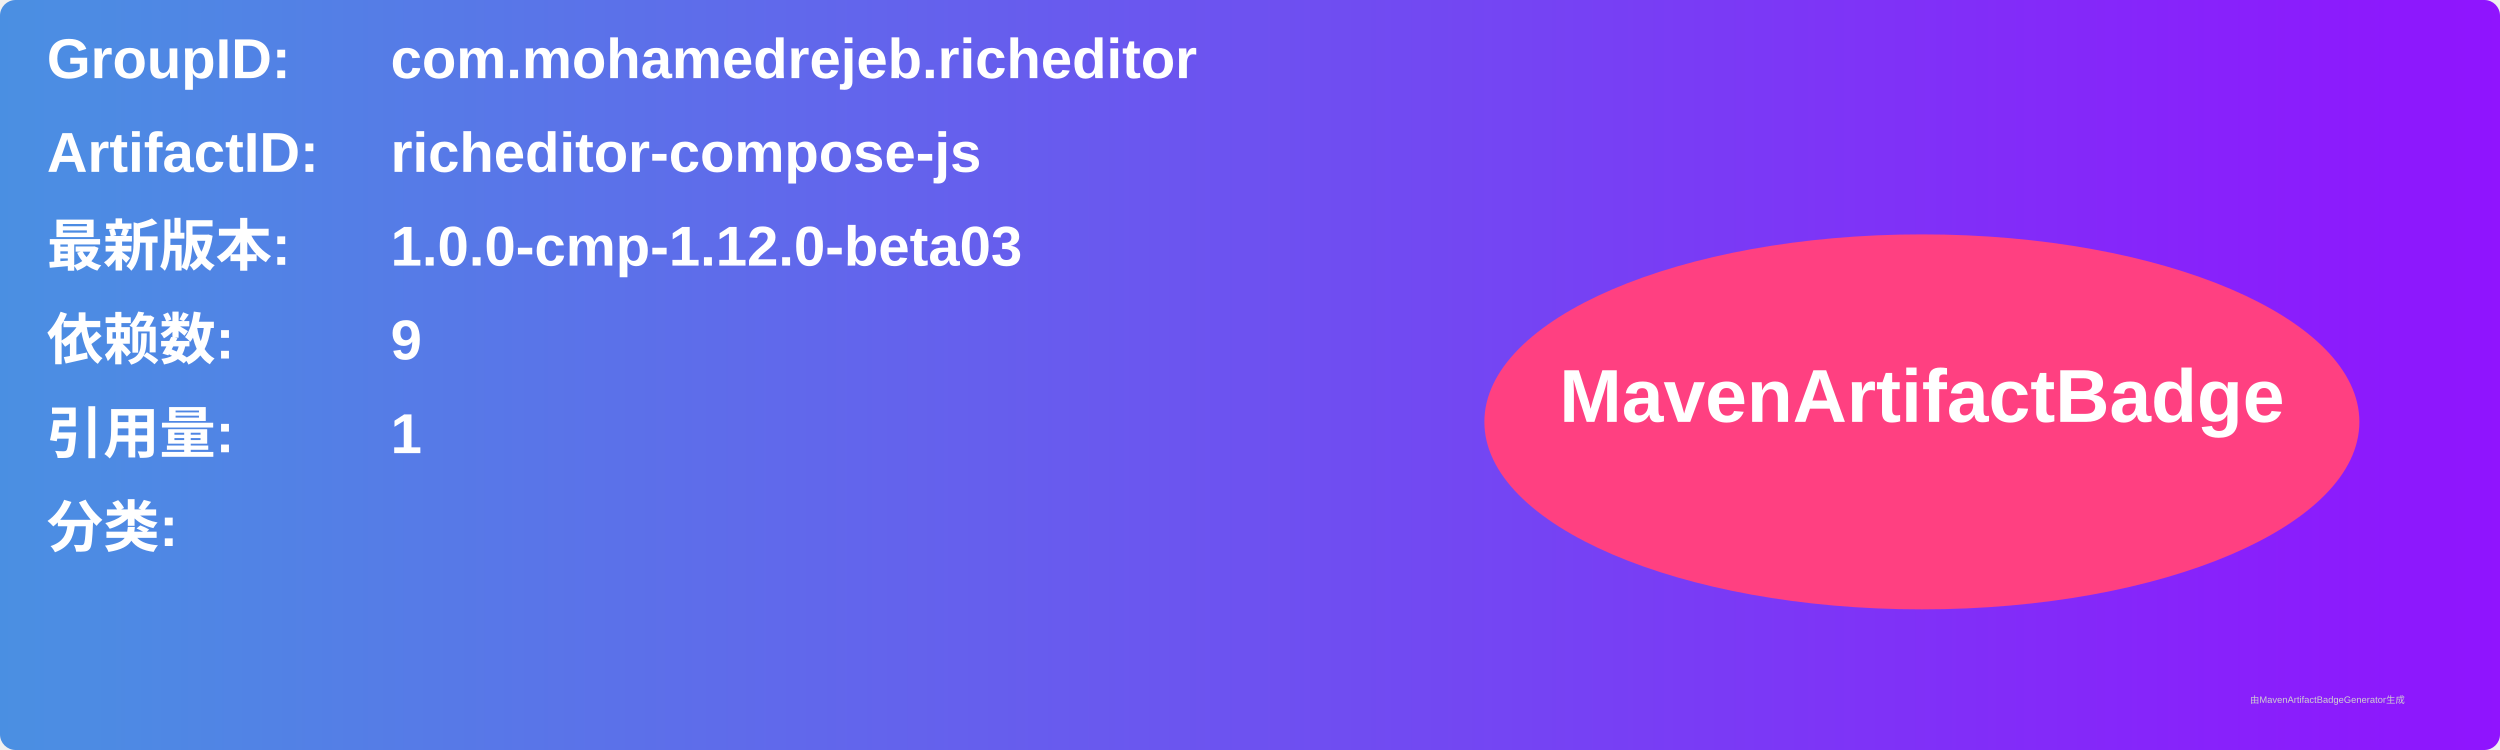
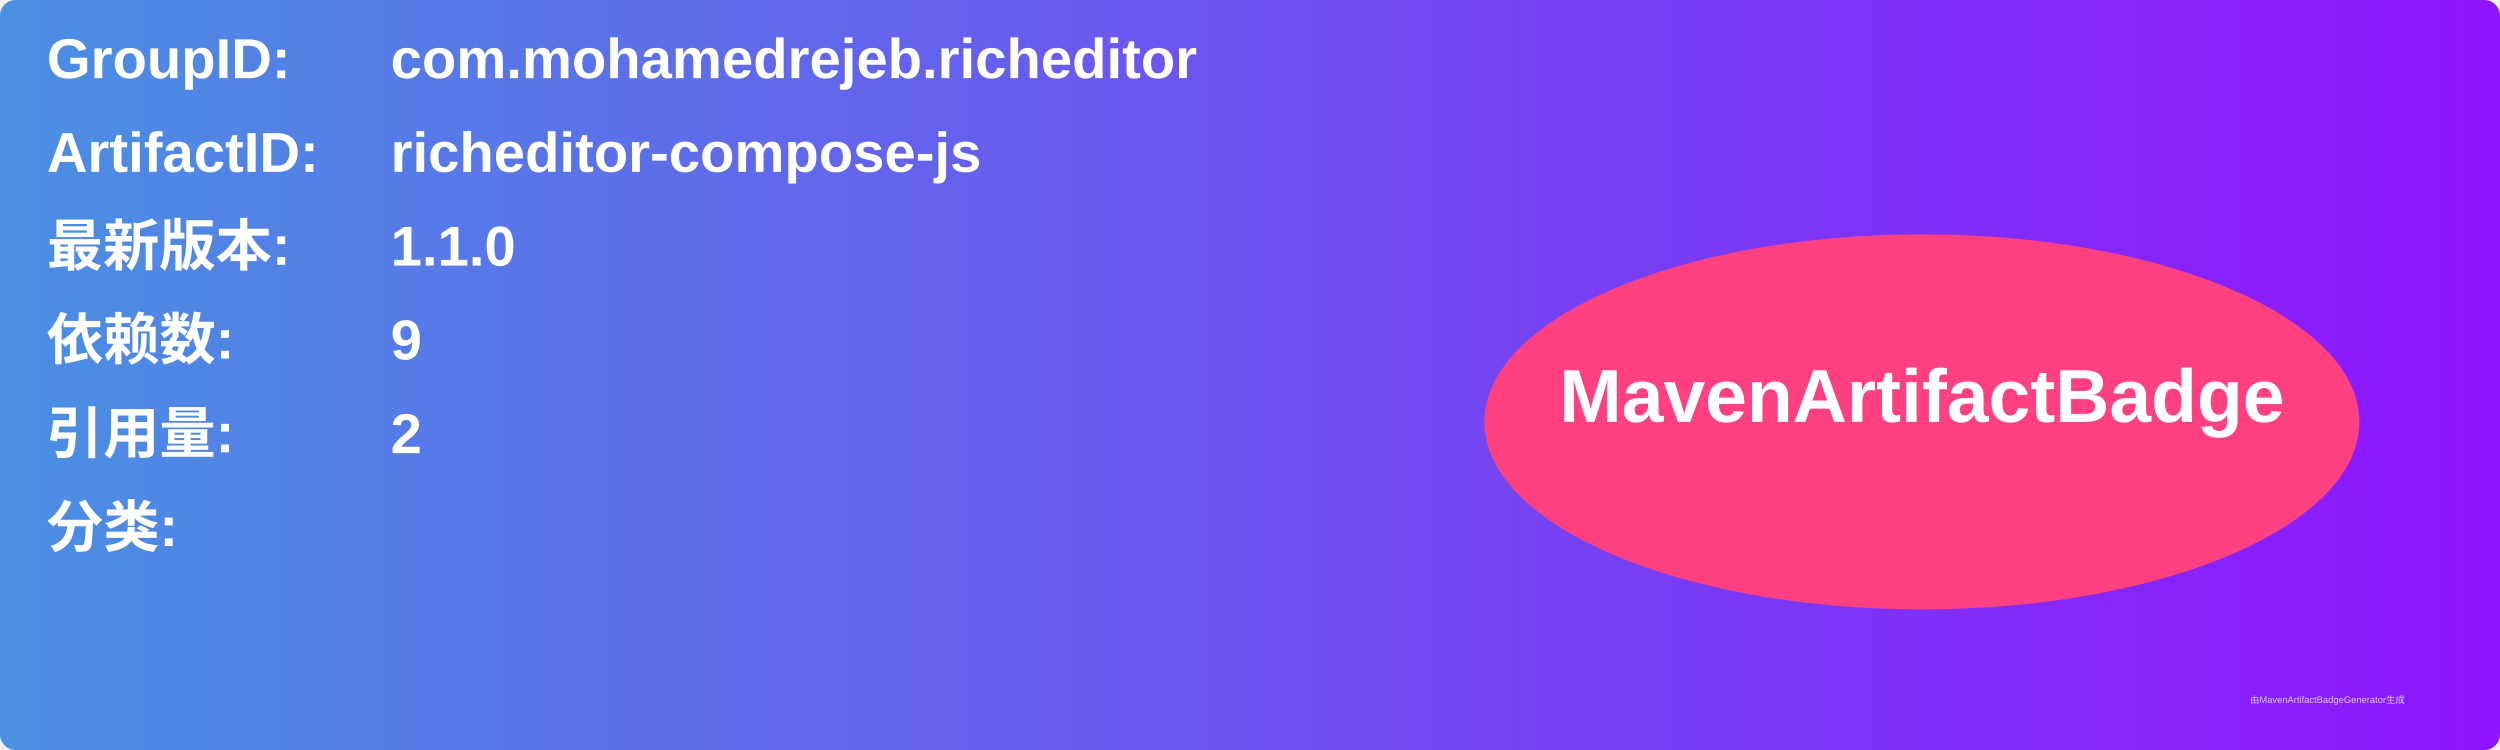
<svg xmlns="http://www.w3.org/2000/svg" width="800" height="240" viewBox="0 0 800 240">
  <linearGradient id="grad" x1="0%" y1="0%" x2="100%" y2="0%">
    <stop offset="0%" stop-color="#4a90e2" />
    <stop offset="100%" stop-color="#9013fe" />
  </linearGradient>
  <rect width="100%" height="100%" rx="5" ry="5" fill="url(#grad)" />
  <g transform="translate(15, 15)">
    <text x="0" y="10" font-family="Arial" font-size="18" fill="white" font-weight="bold" width="260">GroupID:</text>
    <text x="110" y="10" font-family="Arial" font-size="18" fill="white" font-weight="bold" width="460">com.mohamedrejeb.richeditor</text>
    <text x="0" y="40" font-family="Arial" font-size="18" fill="white" font-weight="bold" width="260">ArtifactID:</text>
    <text x="110" y="40" font-family="Arial" font-size="18" fill="white" font-weight="bold" width="460">richeditor-compose-js</text>
    <text x="0" y="70" font-family="Arial" font-size="18" fill="white" font-weight="bold">最新版本:</text>
    <text x="110" y="70" font-family="Arial" font-size="18" fill="white" font-weight="bold">
-       <tspan font-weight="bold">1.0.0-cmp-1.12.0-beta03</tspan>
+       <tspan font-weight="bold">1.1.0</tspan>
    </text>
    <text x="0" y="100" font-family="Arial" font-size="18" fill="white" font-weight="bold">依赖数: </text>
    <text x="110" y="100" font-family="Arial" font-size="18" fill="white">
      <tspan font-weight="bold">9</tspan>
    </text>
    <text x="0" y="130" font-family="Arial" font-size="18" fill="white" font-weight="bold">引用量: </text>
    <text x="110" y="130" font-family="Arial" font-size="18" fill="white">
-       <tspan font-weight="bold">1</tspan>
+       <tspan font-weight="bold">2</tspan>
    </text>
    <text x="0" y="160" font-family="Arial" font-size="18" fill="white" font-weight="bold">分类:</text>
    <text x="10" y="190" font-family="Arial" font-size="10" fill="white">
      <tspan font-weight="bold" />
    </text>
    <ellipse cx="600" cy="120" rx="140" ry="60" fill="#ff4081" />
    <text x="600" y="120" text-anchor="middle" font-family="Arial" font-size="24" fill="white" font-weight="bold">MavenArtifactBadge</text>
  </g>
  <text x="720" y="225" font-family="Arial" font-size="3" fill="#d0d0d0">由MavenArtifactBadgeGenerator生成</text>
</svg>
